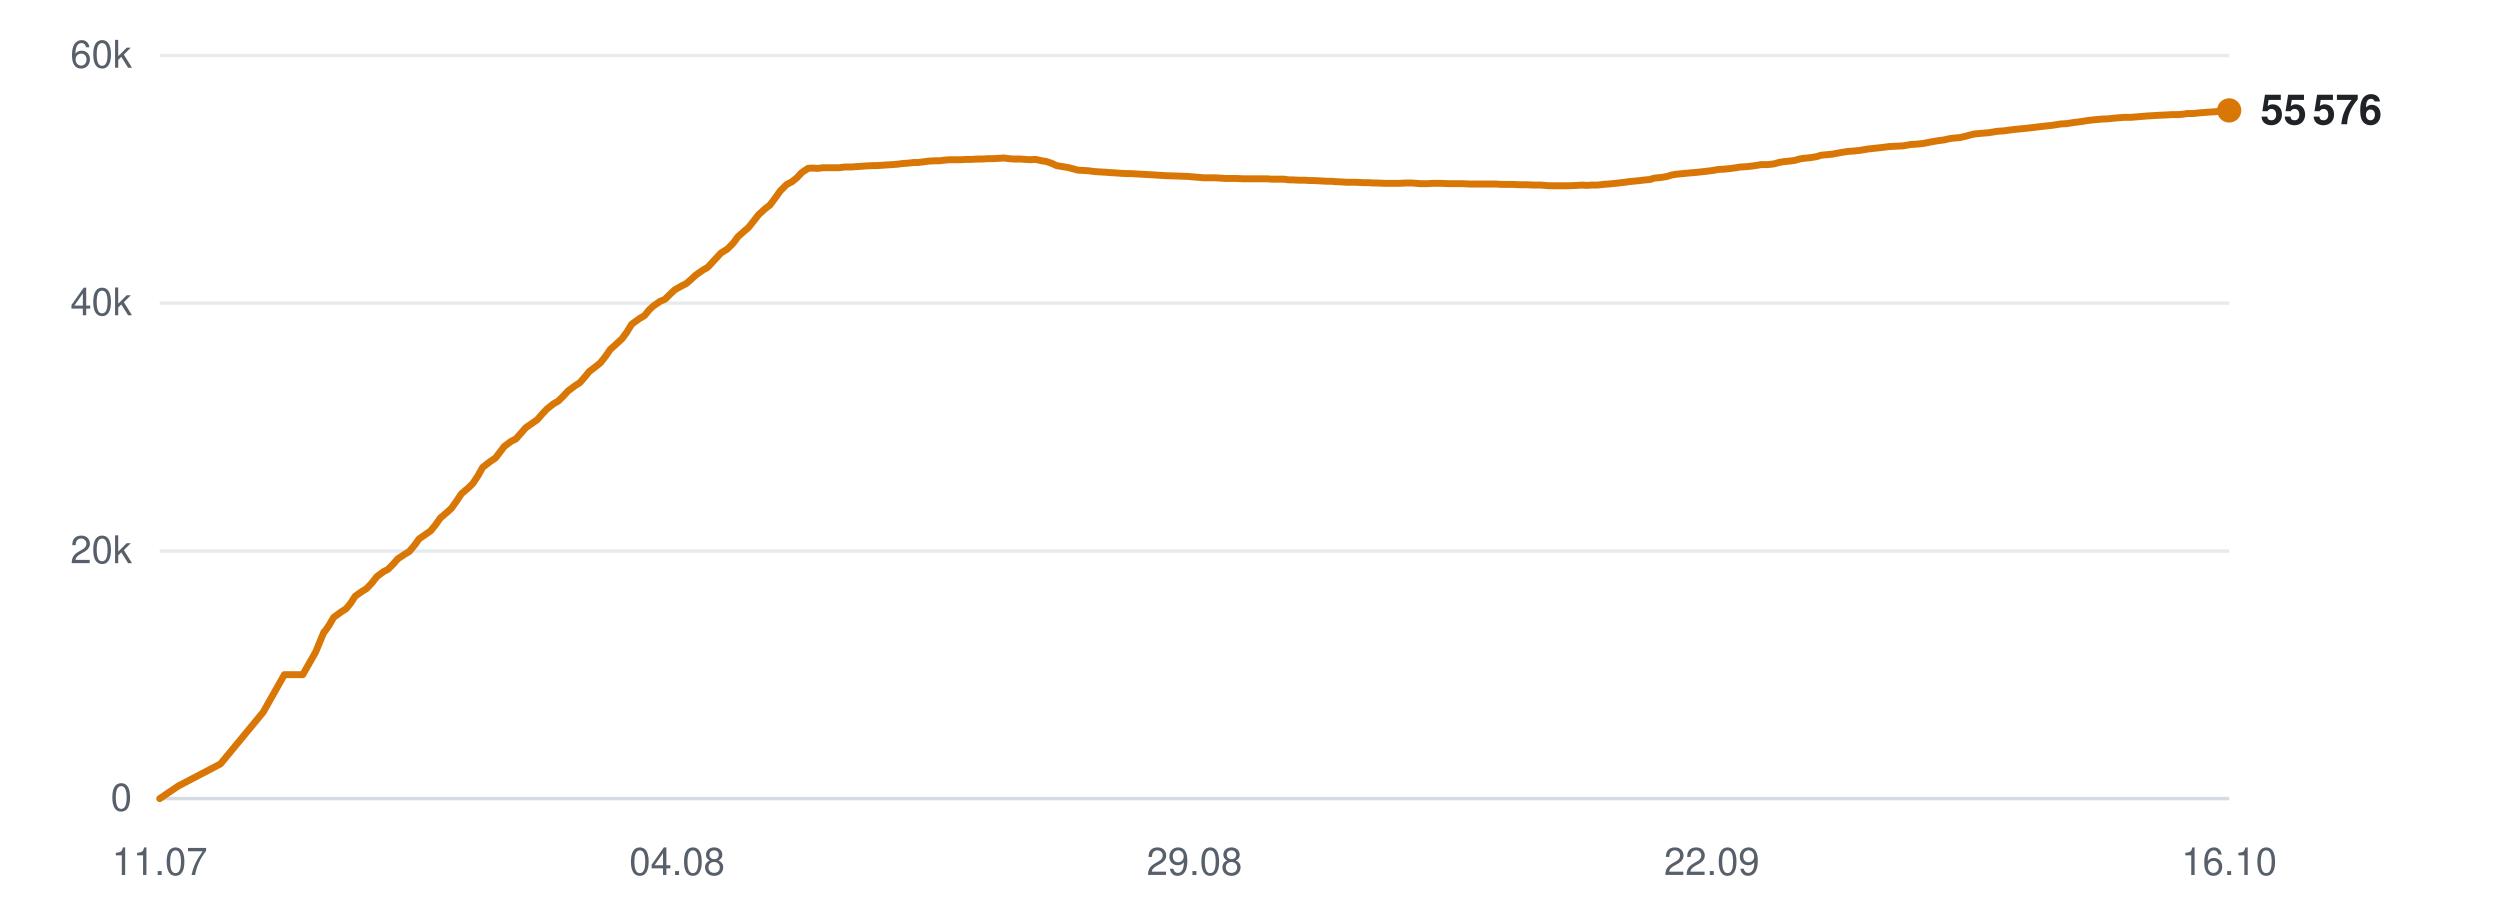
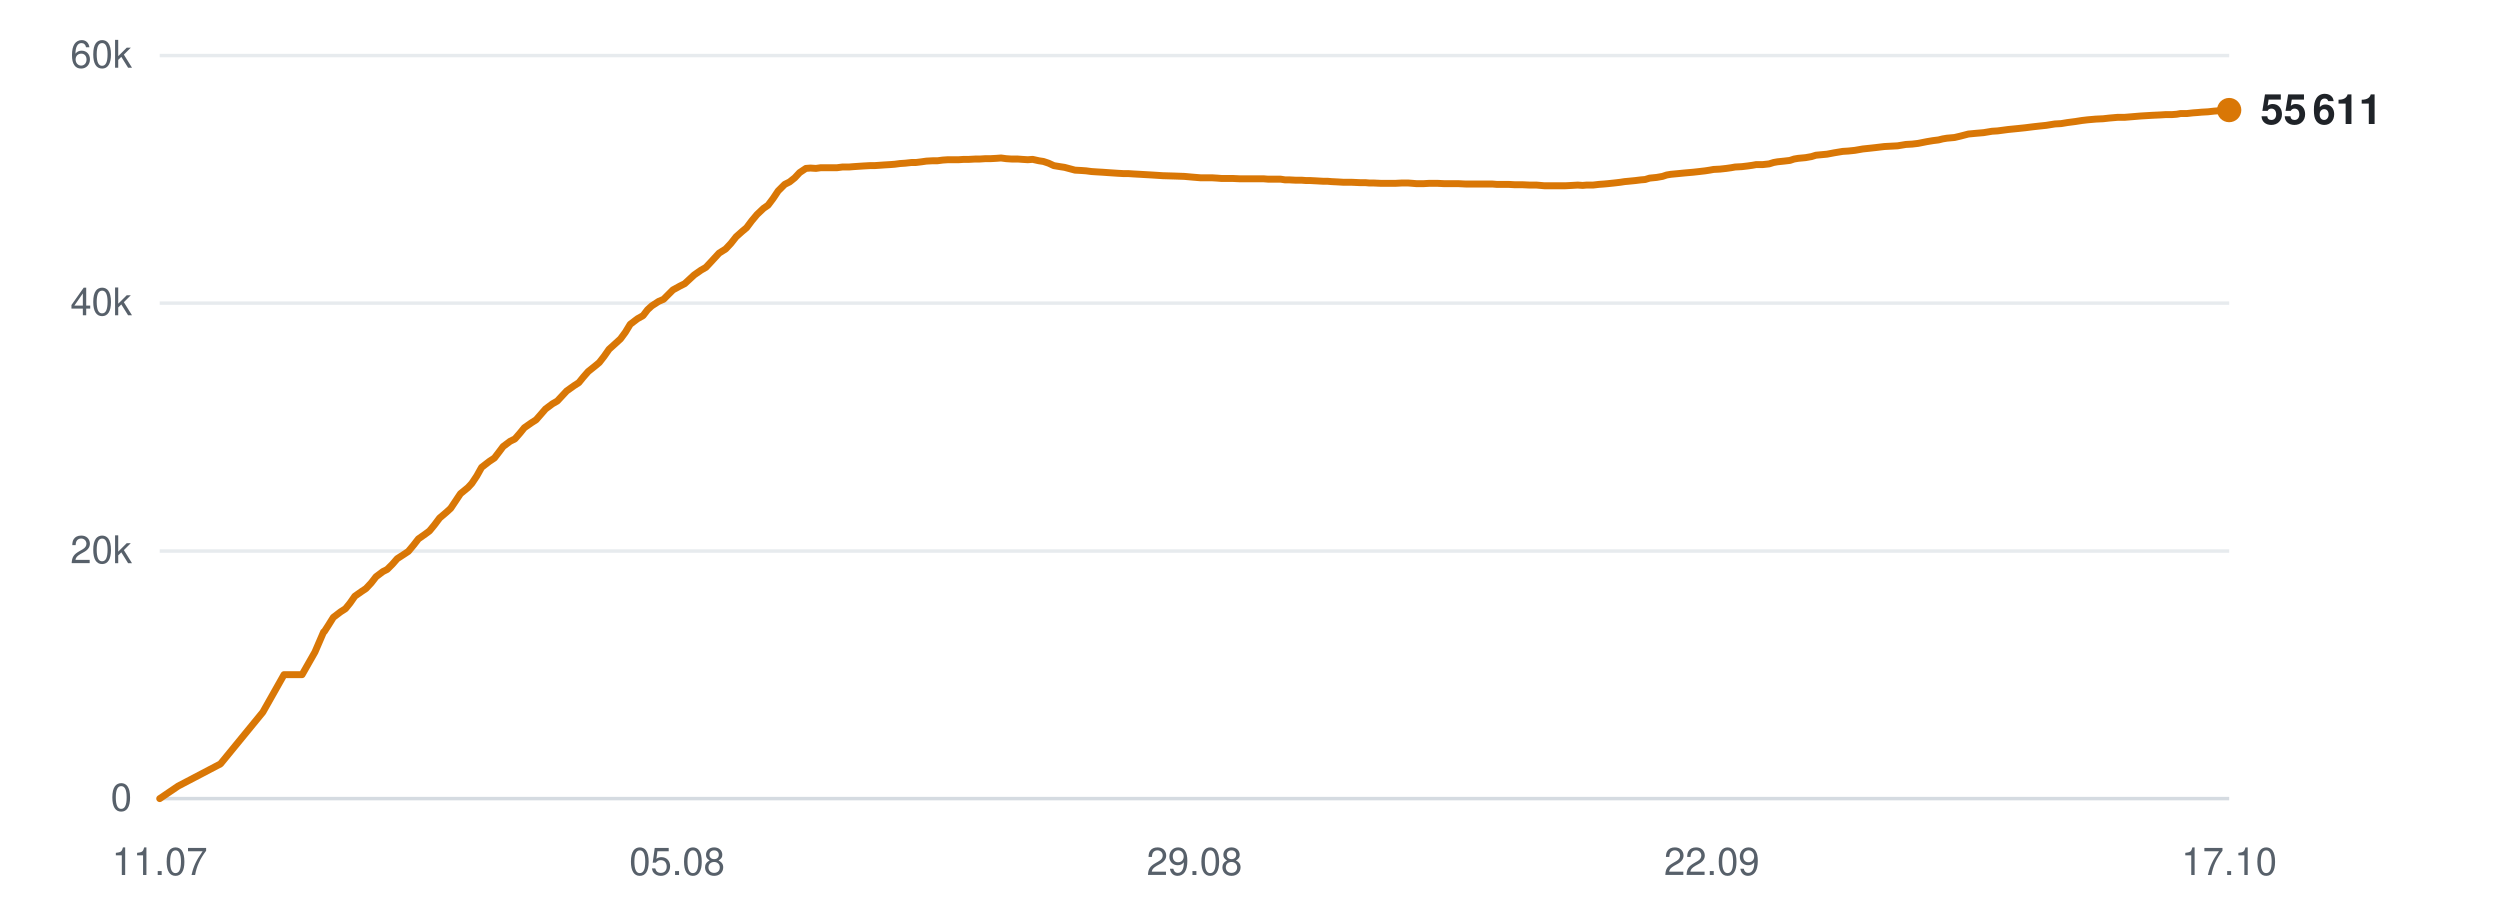
<svg xmlns="http://www.w3.org/2000/svg" viewBox="0 0 720 260" width="720" height="260" role="img" aria-label="Subscribers over time">
  <line x1="46" y1="230.0" x2="642" y2="230.0" stroke="#d0d7de" stroke-width="1" opacity="0.9" />
  <text x="38" y="233.5" text-anchor="end" font-family="-apple-system,BlinkMacSystemFont,'Segoe UI',Helvetica,Arial,sans-serif" font-size="11" fill="#57606a">0</text>
  <line x1="46" y1="158.7" x2="642" y2="158.7" stroke="#d0d7de" stroke-width="1" opacity="0.5" />
  <text x="38" y="162.2" text-anchor="end" font-family="-apple-system,BlinkMacSystemFont,'Segoe UI',Helvetica,Arial,sans-serif" font-size="11" fill="#57606a">20k</text>
  <line x1="46" y1="87.3" x2="642" y2="87.3" stroke="#d0d7de" stroke-width="1" opacity="0.5" />
  <text x="38" y="90.8" text-anchor="end" font-family="-apple-system,BlinkMacSystemFont,'Segoe UI',Helvetica,Arial,sans-serif" font-size="11" fill="#57606a">40k</text>
  <line x1="46" y1="16.0" x2="642" y2="16.0" stroke="#d0d7de" stroke-width="1" opacity="0.5" />
  <text x="38" y="19.5" text-anchor="end" font-family="-apple-system,BlinkMacSystemFont,'Segoe UI',Helvetica,Arial,sans-serif" font-size="11" fill="#57606a">60k</text>
  <text x="46.0" y="252" text-anchor="middle" font-family="-apple-system,BlinkMacSystemFont,'Segoe UI',Helvetica,Arial,sans-serif" font-size="11" fill="#57606a">11.07</text>
-   <text x="195.0" y="252" text-anchor="middle" font-family="-apple-system,BlinkMacSystemFont,'Segoe UI',Helvetica,Arial,sans-serif" font-size="11" fill="#57606a">04.08</text>
+   <text x="195.0" y="252" text-anchor="middle" font-family="-apple-system,BlinkMacSystemFont,'Segoe UI',Helvetica,Arial,sans-serif" font-size="11" fill="#57606a">05.08</text>
  <text x="344.0" y="252" text-anchor="middle" font-family="-apple-system,BlinkMacSystemFont,'Segoe UI',Helvetica,Arial,sans-serif" font-size="11" fill="#57606a">29.08</text>
  <text x="493.0" y="252" text-anchor="middle" font-family="-apple-system,BlinkMacSystemFont,'Segoe UI',Helvetica,Arial,sans-serif" font-size="11" fill="#57606a">22.09</text>
-   <text x="642.0" y="252" text-anchor="middle" font-family="-apple-system,BlinkMacSystemFont,'Segoe UI',Helvetica,Arial,sans-serif" font-size="11" fill="#57606a">16.10</text>
-   <polyline points="46.0,230.0 51.3,226.4 63.5,220.0 75.8,205.1 81.9,194.3 87.2,194.3 90.9,187.8 93.3,182.0 93.5,181.9 93.5,181.9 94.7,180.2 96.1,177.8 98.3,176.2 99.7,175.3 101.0,173.7 102.3,171.7 104.3,170.3 105.6,169.5 107.1,167.9 108.5,166.1 110.5,164.6 111.7,164.0 113.2,162.5 114.6,160.9 116.6,159.6 117.9,158.8 119.4,157.0 120.7,155.2 122.7,153.8 124.0,152.9 125.4,151.2 126.8,149.2 128.8,147.5 130.0,146.4 131.5,144.3 132.9,142.2 135.0,140.4 136.2,139.2 137.6,137.1 139.0,134.6 141.2,132.9 142.7,131.9 144.0,130.2 145.2,128.6 147.2,127.1 148.6,126.4 150.0,124.8 151.4,123.2 153.4,121.8 154.7,120.9 156.1,119.3 157.5,117.8 159.4,116.3 160.8,115.5 162.3,114.0 163.6,112.6 165.6,111.1 167.0,110.2 168.4,108.6 169.7,107.0 171.8,105.4 173.0,104.4 174.4,102.6 175.8,100.6 177.9,98.7 179.1,97.6 180.5,95.7 181.9,93.4 184.1,91.8 185.6,90.9 187.0,89.2 188.2,88.1 190.1,86.8 191.5,86.2 192.9,84.8 194.3,83.5 196.2,82.4 197.6,81.7 199.0,80.5 200.4,79.2 202.4,77.8 203.8,77.0 205.2,75.5 207.6,72.9 209.5,71.7 211.1,70.1 212.5,68.2 214.3,66.6 215.5,65.6 217.1,63.6 218.5,61.8 220.5,60.0 221.7,59.1 223.2,57.1 224.7,55.0 226.6,53.1 228.0,52.4 229.5,51.2 230.9,49.7 232.7,48.5 234.0,48.4 235.6,48.5 237.0,48.3 238.9,48.3 240.2,48.3 241.7,48.3 243.2,48.1 245.1,48.1 246.4,48.0 247.9,47.9 249.3,47.8 251.2,47.7 252.5,47.7 254.0,47.6 255.4,47.5 257.1,47.4 258.4,47.3 259.9,47.1 261.4,47.0 263.2,46.8 264.5,46.8 266.0,46.6 267.5,46.4 269.3,46.3 270.7,46.3 272.2,46.1 273.7,46.0 275.5,46.0 276.8,46.0 278.3,45.9 279.8,45.9 281.6,45.8 282.9,45.8 284.5,45.7 285.9,45.7 287.7,45.6 289.1,45.5 290.6,45.7 292.1,45.8 293.9,45.8 295.2,45.9 296.7,46.0 298.2,45.9 300.0,46.3 301.3,46.5 302.8,47.0 304.3,47.7 306.1,48.0 307.4,48.2 309.0,48.6 310.4,49.0 312.3,49.1 313.7,49.2 315.1,49.4 316.6,49.5 318.4,49.6 319.7,49.7 321.3,49.8 322.7,49.9 324.5,50.0 325.8,50.0 327.4,50.1 329.1,50.2 332.7,50.4 335.8,50.6 339.2,50.7 342.0,50.8 344.2,51.0 346.7,51.2 347.7,51.2 349.9,51.2 351.6,51.3 352.8,51.4 353.9,51.4 356.1,51.4 358.2,51.5 360.5,51.5 362.1,51.5 363.8,51.5 365.0,51.5 366.2,51.6 368.1,51.6 369.8,51.6 371.2,51.8 372.3,51.8 374.2,51.9 375.9,51.9 377.2,52.0 378.4,52.0 380.3,52.1 382.1,52.2 383.4,52.2 384.5,52.3 386.5,52.4 388.0,52.5 389.2,52.5 390.5,52.5 392.6,52.6 394.2,52.6 395.4,52.7 396.6,52.7 398.8,52.8 400.8,52.8 403.1,52.8 404.9,52.7 406.6,52.7 407.9,52.8 409.1,52.9 411.0,52.9 412.7,52.8 414.1,52.8 415.2,52.8 417.2,52.9 418.9,52.9 420.1,52.9 421.3,52.9 423.3,53.0 425.0,53.0 426.3,53.0 427.4,53.0 429.4,53.0 431.0,53.0 432.2,53.1 433.5,53.1 435.6,53.1 437.4,53.2 438.5,53.2 439.7,53.2 441.7,53.3 443.8,53.3 446.0,53.5 447.8,53.5 449.6,53.5 450.9,53.5 452.0,53.5 454.0,53.4 455.7,53.3 457.1,53.4 458.2,53.3 460.1,53.3 461.8,53.1 463.2,53.0 464.3,52.9 466.2,52.7 467.9,52.5 469.2,52.3 470.3,52.2 472.3,52.0 473.9,51.8 475.2,51.7 476.4,51.3 478.5,51.1 480.2,50.8 481.4,50.4 482.6,50.2 484.6,50.0 486.7,49.8 489.0,49.6 490.8,49.4 492.5,49.2 493.8,49.0 494.9,48.8 496.8,48.7 498.6,48.5 500.0,48.3 501.1,48.1 503.0,48.0 504.8,47.8 506.1,47.6 507.2,47.4 509.2,47.4 510.9,47.2 512.3,46.8 513.4,46.6 515.3,46.4 516.9,46.2 518.2,45.8 519.4,45.6 521.5,45.4 523.2,45.1 524.5,44.7 525.6,44.6 527.7,44.4 529.8,44.0 532.2,43.6 533.9,43.5 535.7,43.3 538.1,42.9 539.9,42.7 541.8,42.5 544.2,42.2 546.2,42.1 548.1,42.0 550.4,41.6 552.2,41.5 554.0,41.3 556.5,40.8 558.3,40.5 559.9,40.3 561.1,40.0 562.4,39.8 564.6,39.6 566.2,39.2 568.5,38.6 570.6,38.4 572.9,38.2 575.3,37.8 576.9,37.7 580.0,37.3 583.0,37.0 584.9,36.8 587.3,36.5 589.1,36.3 591.0,36.1 593.5,35.7 595.3,35.6 597.1,35.3 599.5,35.0 601.3,34.7 603.0,34.5 605.4,34.3 607.4,34.2 609.2,34.0 611.6,33.8 613.6,33.8 618.4,33.4 621.8,33.2 624.0,33.1 625.6,33.0 627.4,33.0 628.7,32.9 629.9,32.7 631.7,32.7 633.4,32.5 634.8,32.4 635.9,32.3 637.7,32.2 639.5,32.0 640.8,31.9 642.0,31.8" fill="none" stroke="#d97706" stroke-width="2" stroke-linejoin="round" stroke-linecap="round" />
-   <circle cx="642.0" cy="31.8" r="3.5" fill="#d97706" />
-   <text x="651.0" y="35.8" font-family="-apple-system,BlinkMacSystemFont,'Segoe UI',Helvetica,Arial,sans-serif" font-size="12" font-weight="600" fill="#1f2328">55 576</text>
+   <text x="642.0" y="252" text-anchor="middle" font-family="-apple-system,BlinkMacSystemFont,'Segoe UI',Helvetica,Arial,sans-serif" font-size="11" fill="#57606a">17.10</text>
+   <polyline points="46.0,230.0 51.3,226.4 63.5,220.0 75.7,205.1 81.8,194.3 87.0,194.3 90.7,187.8 93.2,182.0 93.4,181.9 93.4,181.9 94.5,180.2 96.0,177.8 98.1,176.2 99.5,175.3 100.8,173.7 102.2,171.7 104.2,170.3 105.4,169.5 106.9,167.9 108.3,166.1 110.3,164.6 111.5,164.0 113.0,162.5 114.4,160.9 116.4,159.6 117.6,158.8 119.1,157.0 120.5,155.2 122.5,153.8 123.7,152.9 125.1,151.2 126.6,149.2 128.6,147.5 129.8,146.4 131.2,144.3 132.6,142.2 134.8,140.4 135.9,139.2 137.3,137.1 138.7,134.6 140.9,132.9 142.4,131.9 143.7,130.2 144.9,128.6 146.9,127.1 148.3,126.4 149.7,124.8 151.0,123.2 153.0,121.8 154.4,120.9 155.8,119.3 157.1,117.8 159.1,116.3 160.5,115.5 161.9,114.0 163.2,112.6 165.3,111.1 166.7,110.2 168.0,108.6 169.4,107.0 171.4,105.4 172.6,104.4 174.0,102.6 175.4,100.6 177.5,98.7 178.7,97.6 180.1,95.7 181.5,93.4 183.6,91.8 185.2,90.9 186.5,89.2 187.7,88.1 189.7,86.8 191.1,86.2 192.5,84.8 193.8,83.5 195.8,82.4 197.2,81.7 198.5,80.5 199.9,79.2 201.9,77.8 203.3,77.0 204.7,75.5 207.1,72.9 209.0,71.7 210.5,70.1 212.0,68.2 213.8,66.6 215.0,65.6 216.5,63.6 218.0,61.8 219.9,60.0 221.2,59.1 222.7,57.1 224.1,55.0 226.0,53.1 227.4,52.4 228.9,51.2 230.3,49.7 232.1,48.5 233.4,48.4 235.0,48.5 236.4,48.3 238.3,48.3 239.6,48.3 241.1,48.3 242.6,48.1 244.5,48.1 245.7,48.0 247.2,47.9 248.7,47.8 250.5,47.7 251.8,47.7 253.3,47.6 254.7,47.5 256.4,47.4 257.7,47.3 259.2,47.1 260.7,47.0 262.5,46.8 263.8,46.8 265.4,46.6 266.8,46.4 268.6,46.3 270.0,46.3 271.5,46.1 273.0,46.0 274.7,46.0 276.1,46.0 277.6,45.9 279.1,45.9 280.9,45.8 282.2,45.8 283.7,45.7 285.2,45.7 287.0,45.6 288.3,45.5 289.8,45.7 291.3,45.8 293.1,45.8 294.4,45.9 296.0,46.0 297.4,45.9 299.2,46.3 300.5,46.5 302.0,47.0 303.5,47.7 305.3,48.0 306.6,48.2 308.1,48.6 309.6,49.0 311.4,49.1 312.8,49.2 314.3,49.4 315.8,49.5 317.5,49.6 318.9,49.7 320.4,49.8 321.9,49.9 323.6,50.0 325.0,50.0 326.5,50.1 328.3,50.2 331.8,50.4 334.9,50.6 338.3,50.7 341.1,50.8 343.3,51.0 345.7,51.2 346.8,51.2 349.0,51.2 350.6,51.3 351.8,51.4 353.0,51.4 355.1,51.4 357.2,51.5 359.5,51.5 361.1,51.5 362.8,51.5 364.0,51.5 365.2,51.6 367.1,51.6 368.8,51.6 370.1,51.8 371.3,51.8 373.2,51.9 374.9,51.9 376.2,52.0 377.4,52.0 379.3,52.1 381.0,52.2 382.3,52.2 383.4,52.3 385.4,52.4 387.0,52.5 388.1,52.5 389.4,52.5 391.6,52.6 393.2,52.6 394.3,52.7 395.5,52.7 397.7,52.8 399.7,52.8 401.9,52.8 403.8,52.7 405.5,52.7 406.8,52.8 408.0,52.9 409.9,52.9 411.6,52.8 412.9,52.8 414.0,52.8 416.0,52.9 417.7,52.9 419.0,52.9 420.1,52.9 422.1,53.0 423.8,53.0 425.1,53.0 426.2,53.0 428.2,53.0 429.8,53.0 431.0,53.1 432.2,53.1 434.4,53.1 436.2,53.2 437.3,53.2 438.4,53.2 440.5,53.3 442.5,53.3 444.8,53.5 446.6,53.5 448.3,53.5 449.7,53.5 450.8,53.5 452.7,53.4 454.4,53.3 455.8,53.4 456.9,53.3 458.8,53.3 460.5,53.1 461.9,53.0 463.0,52.9 464.9,52.7 466.6,52.5 467.9,52.3 469.0,52.2 471.0,52.0 472.6,51.8 473.8,51.7 475.1,51.3 477.1,51.1 478.8,50.8 480.0,50.4 481.2,50.2 483.3,50.0 485.3,49.8 487.6,49.6 489.4,49.4 491.1,49.2 492.4,49.0 493.5,48.8 495.4,48.7 497.2,48.5 498.6,48.3 499.7,48.1 501.6,48.0 503.3,47.8 504.7,47.6 505.8,47.4 507.7,47.4 509.5,47.2 510.8,46.8 511.9,46.6 513.8,46.4 515.5,46.2 516.7,45.8 517.9,45.6 520.0,45.4 521.7,45.1 523.0,44.7 524.1,44.6 526.2,44.4 528.3,44.0 530.7,43.6 532.3,43.5 534.2,43.3 536.5,42.9 538.4,42.7 540.2,42.5 542.7,42.2 544.6,42.1 546.5,42.0 548.9,41.6 550.7,41.5 552.4,41.3 554.9,40.8 556.7,40.5 558.3,40.3 559.5,40.0 560.7,39.8 562.9,39.6 564.6,39.2 566.9,38.6 569.0,38.4 571.3,38.2 573.7,37.8 575.3,37.7 578.3,37.3 581.3,37.0 583.2,36.8 585.6,36.5 587.4,36.3 589.3,36.1 591.8,35.7 593.6,35.6 595.4,35.3 597.7,35.0 599.6,34.7 601.3,34.5 603.6,34.3 605.7,34.2 607.5,34.0 609.8,33.8 611.8,33.8 616.6,33.4 620.0,33.2 622.2,33.1 623.8,33.0 625.6,33.0 626.9,32.9 628.0,32.7 629.8,32.7 631.6,32.5 633.0,32.4 634.1,32.3 635.9,32.2 637.7,32.0 639.0,31.9 640.1,31.8 642.0,31.7" fill="none" stroke="#d97706" stroke-width="2" stroke-linejoin="round" stroke-linecap="round" />
+   <circle cx="642.0" cy="31.7" r="3.5" fill="#d97706" />
+   <text x="651.0" y="35.7" font-family="-apple-system,BlinkMacSystemFont,'Segoe UI',Helvetica,Arial,sans-serif" font-size="12" font-weight="600" fill="#1f2328">55 611</text>
</svg>
